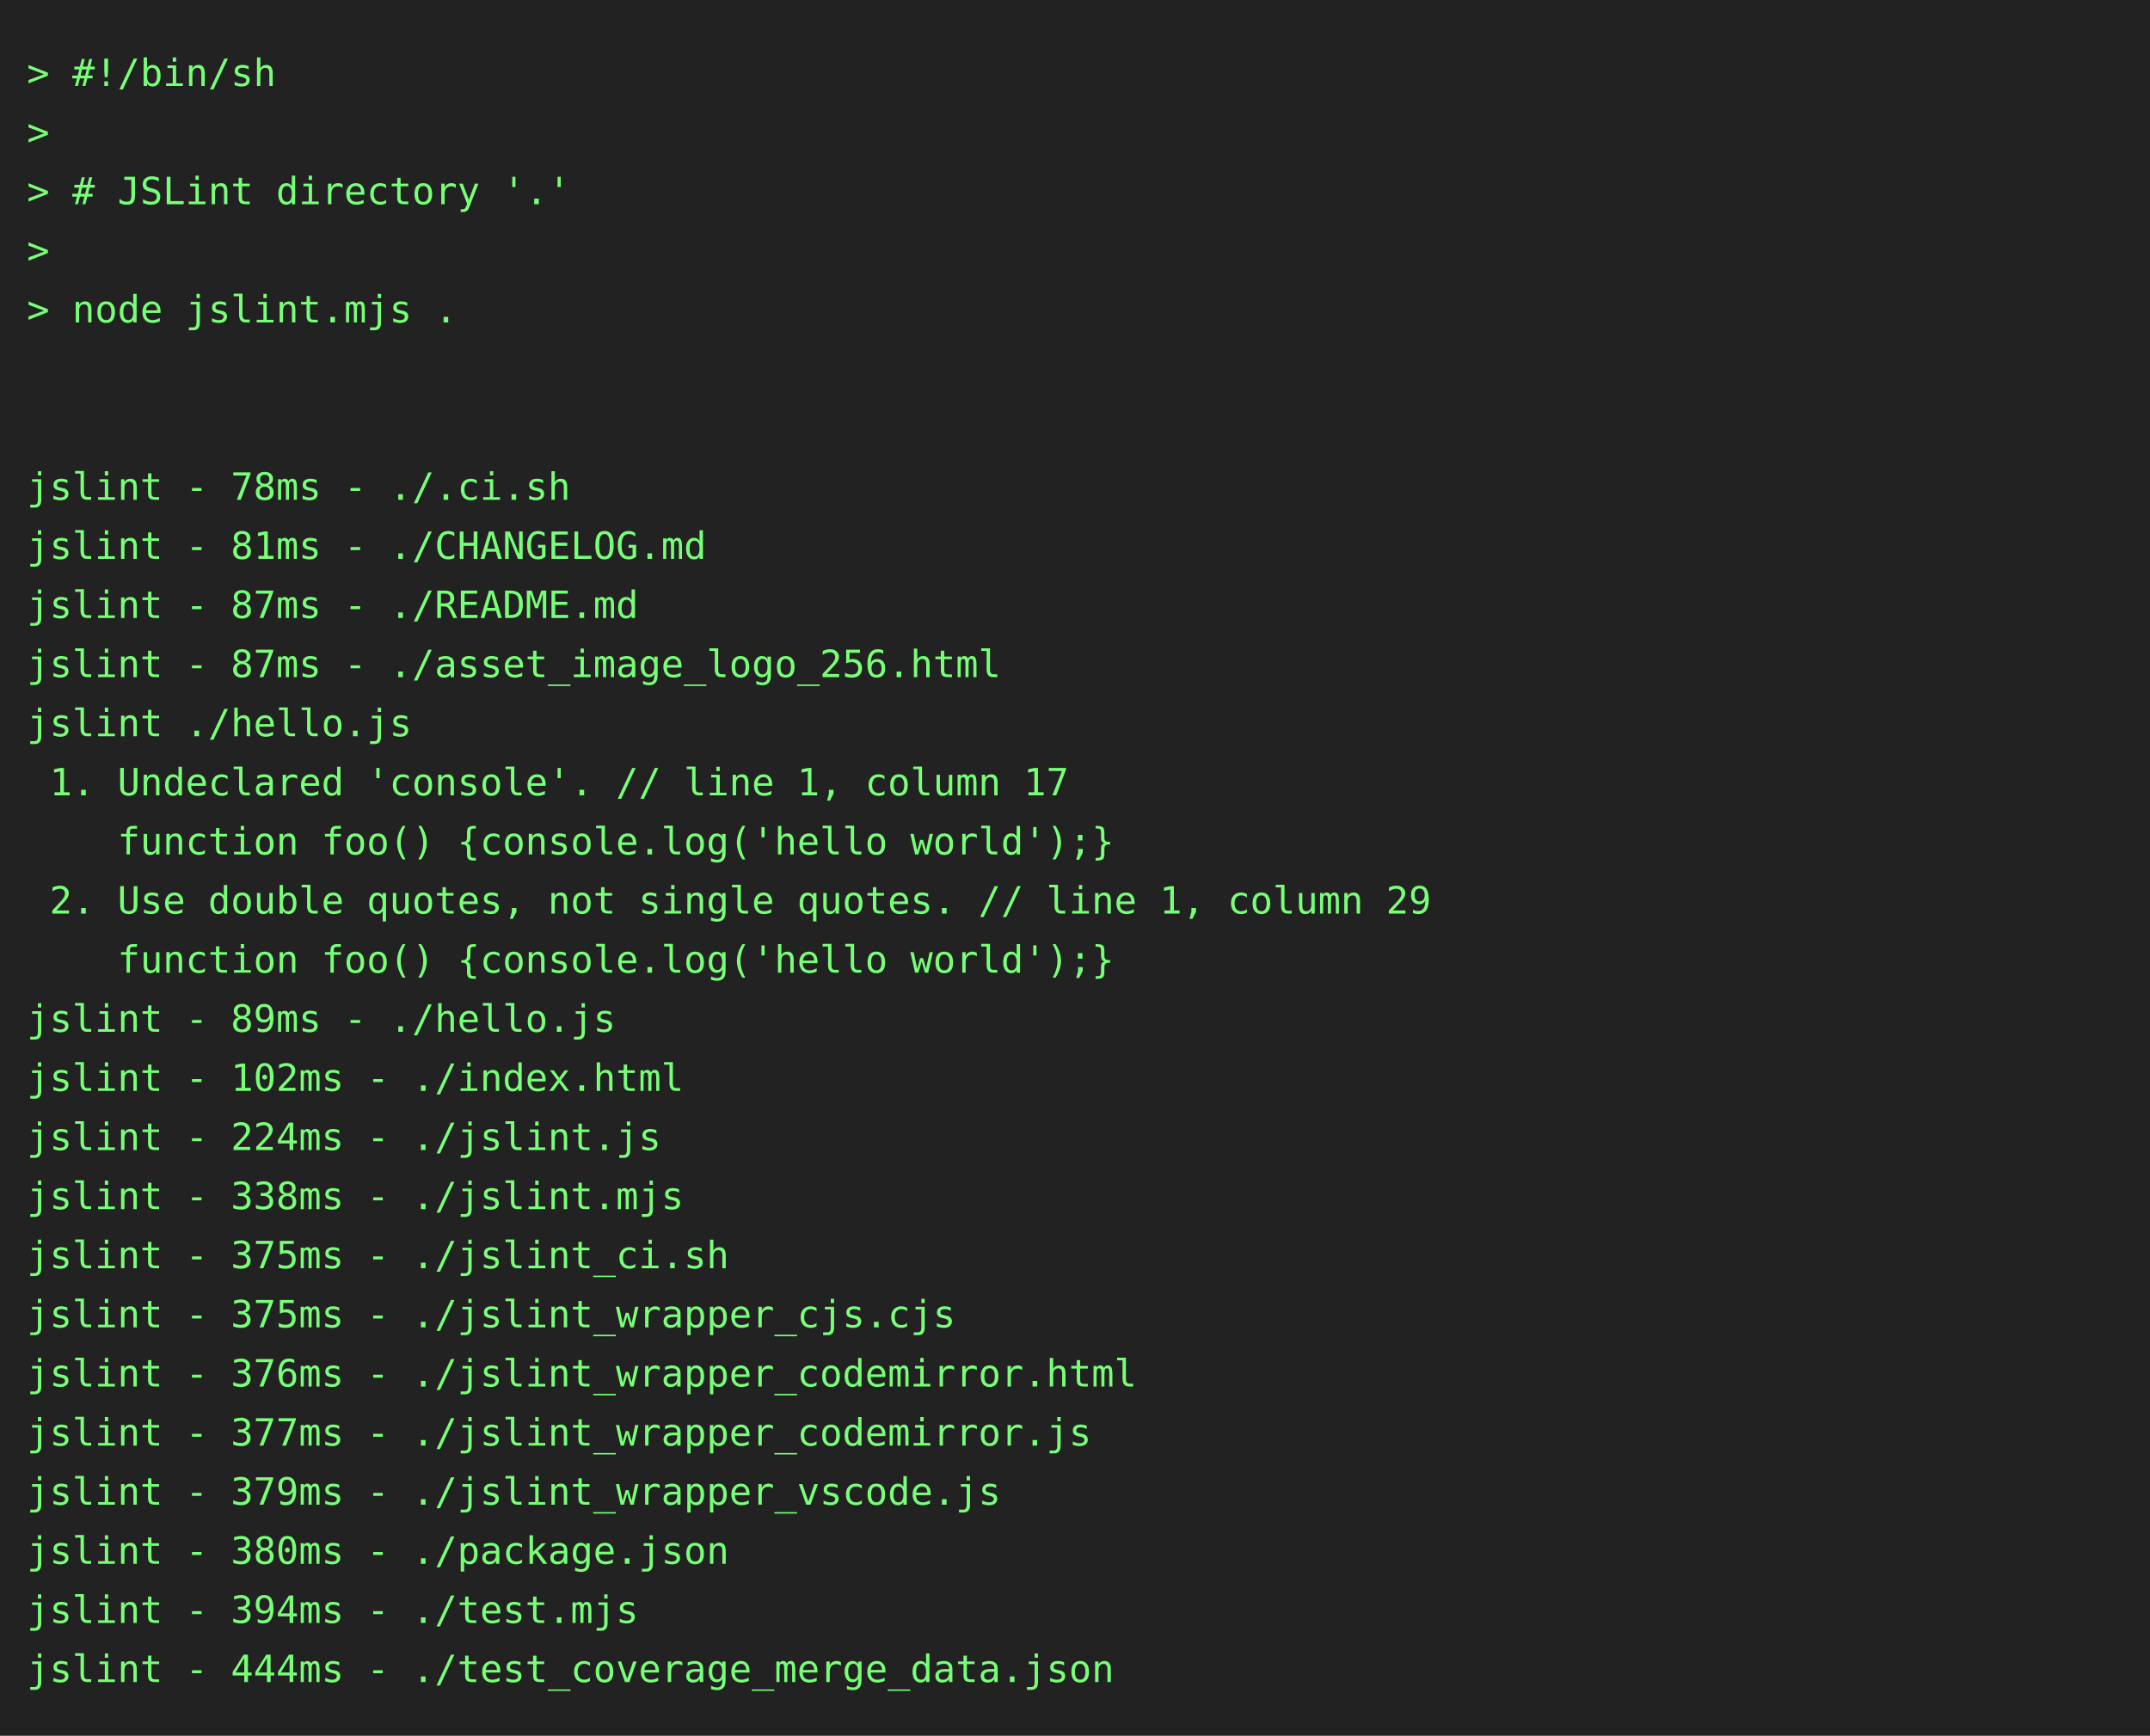
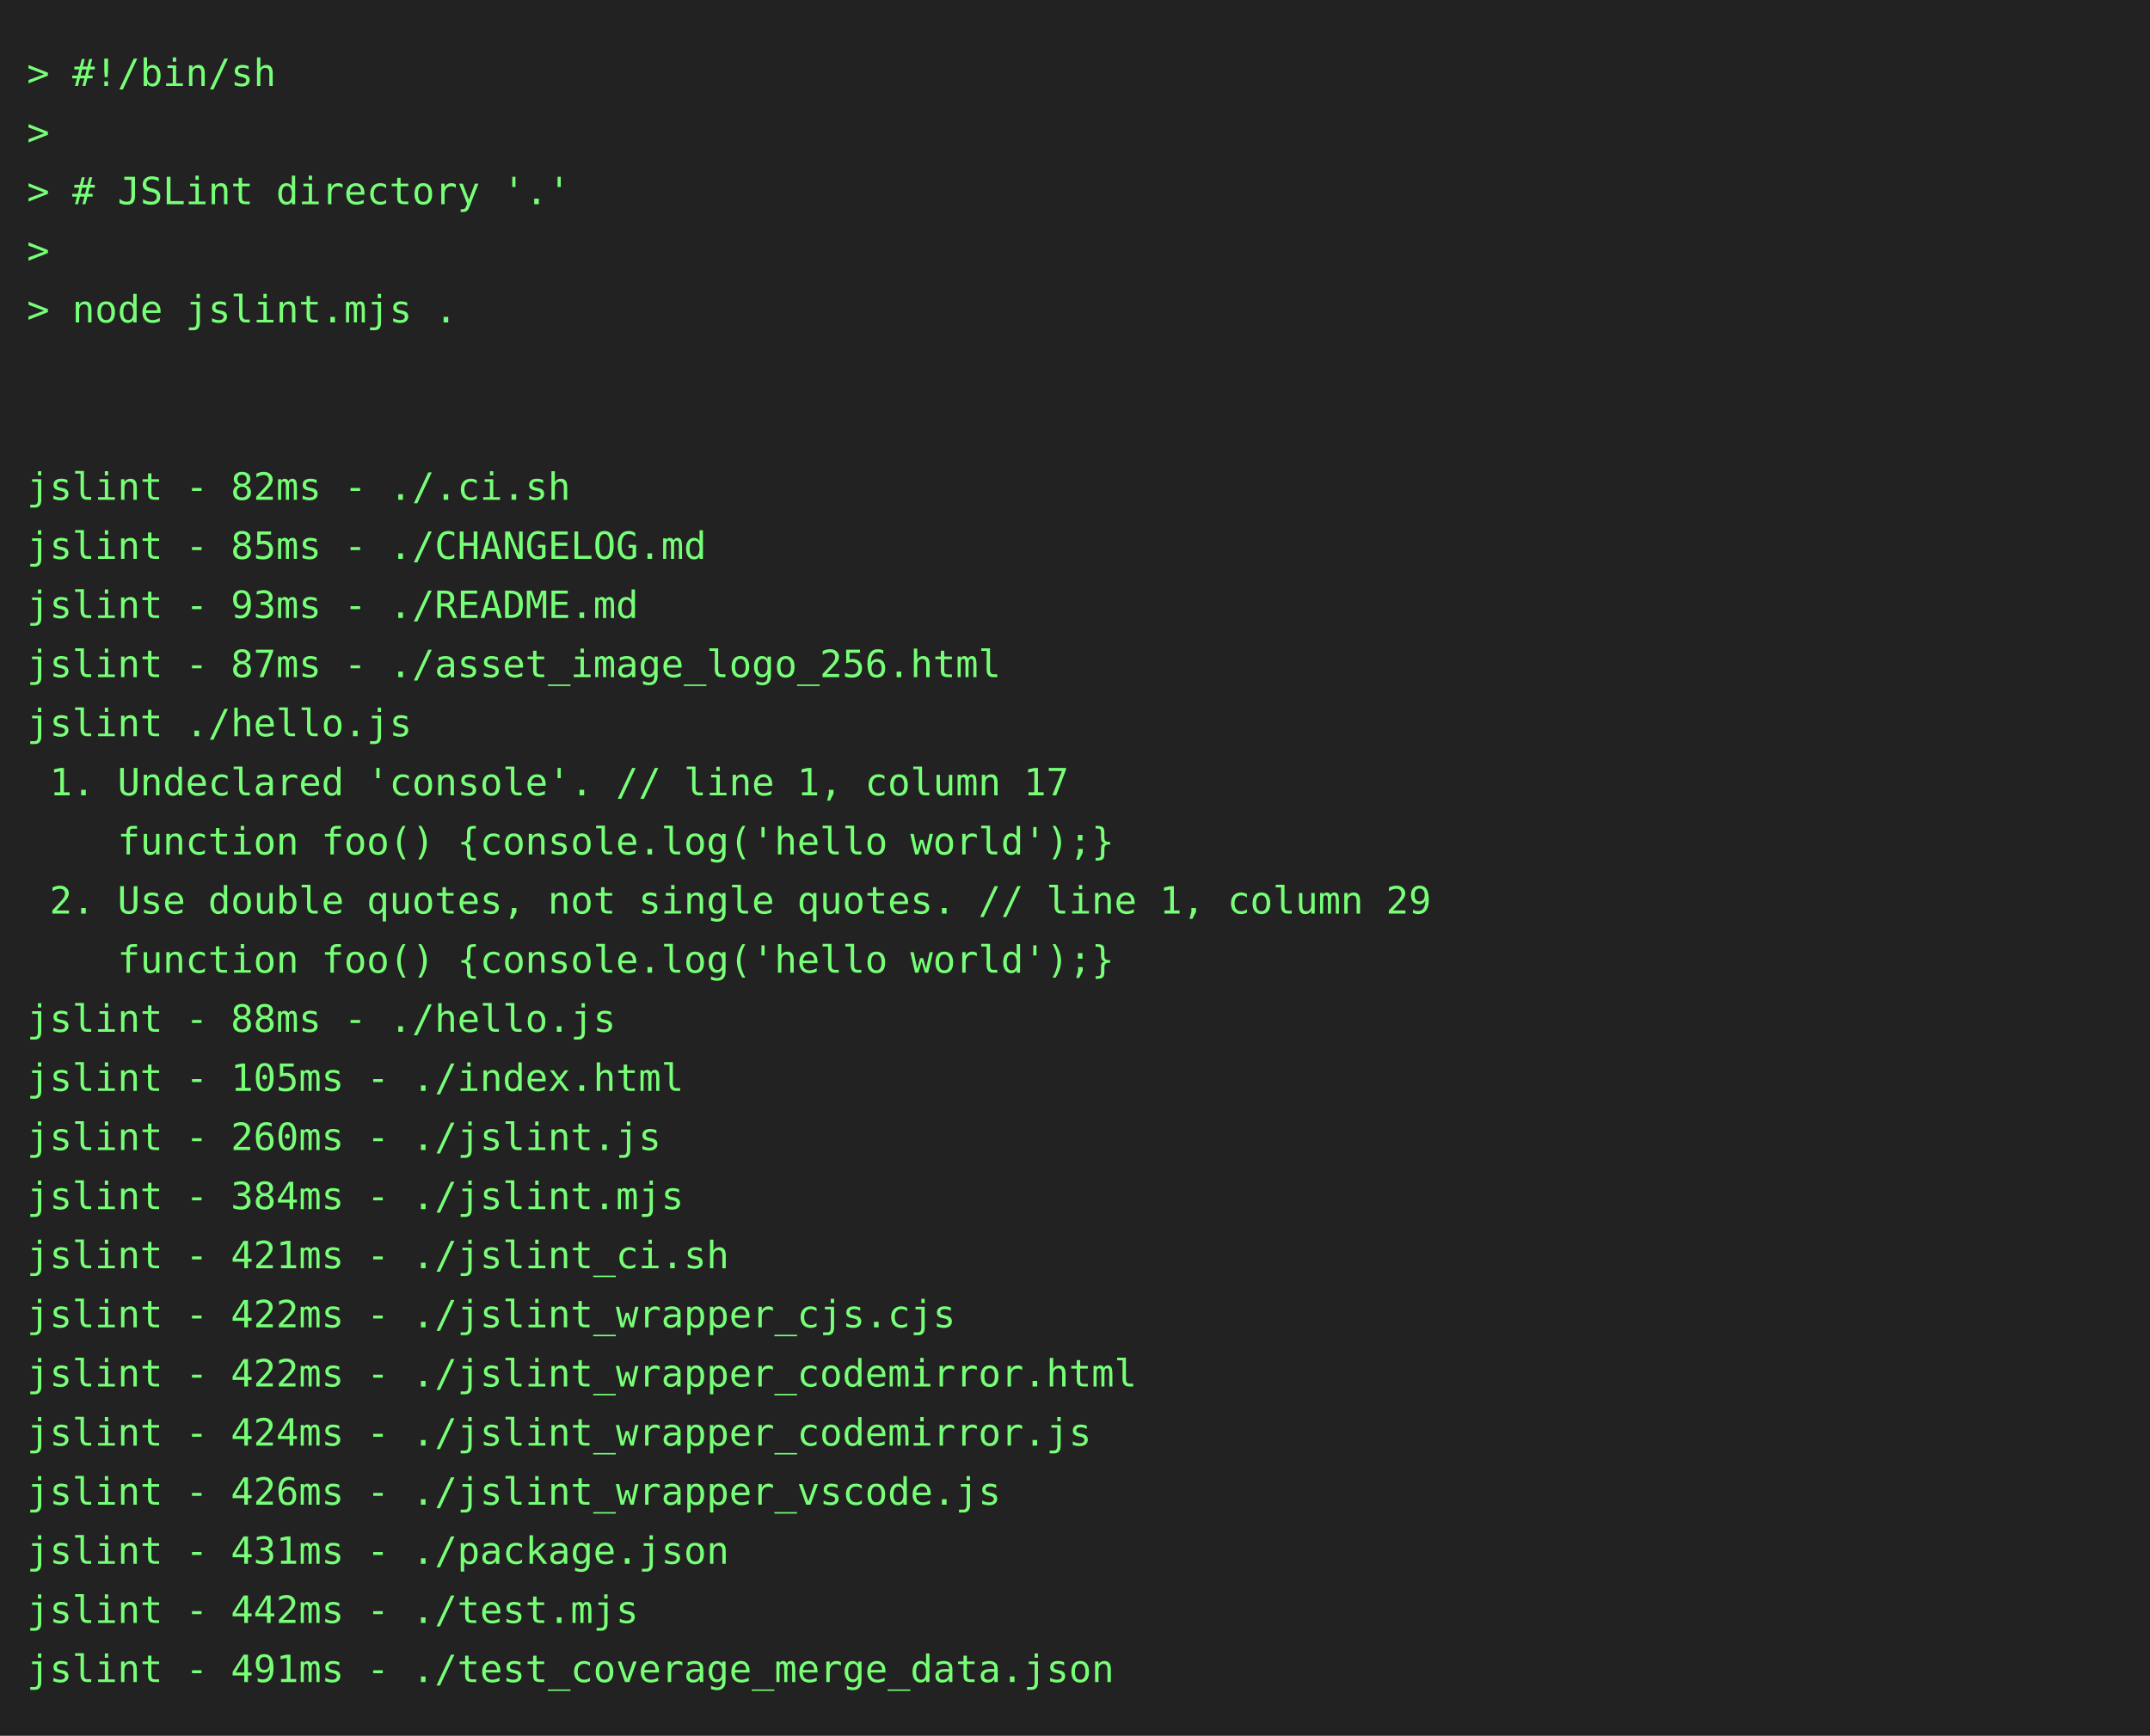
<svg xmlns="http://www.w3.org/2000/svg" height="646" width="800">
  <rect height="646" fill="#222" width="800" />
  <text fill="#7f7" font-family="consolas, menlo, monospace" font-size="14" xml:space="preserve">
    <tspan lengthAdjust="spacingAndGlyphs" textLength="768" x="10" y="32">&gt; #!/bin/sh                                                                                      </tspan>
    <tspan lengthAdjust="spacingAndGlyphs" textLength="768" x="10" y="54">&gt;                                                                                                </tspan>
    <tspan lengthAdjust="spacingAndGlyphs" textLength="768" x="10" y="76">&gt; # JSLint directory '.'                                                                         </tspan>
    <tspan lengthAdjust="spacingAndGlyphs" textLength="768" x="10" y="98">&gt;                                                                                                </tspan>
    <tspan lengthAdjust="spacingAndGlyphs" textLength="768" x="10" y="120">&gt; node jslint.mjs .                                                                              </tspan>
    <tspan lengthAdjust="spacingAndGlyphs" textLength="768" x="10" y="142">                                                                                                 </tspan>
    <tspan lengthAdjust="spacingAndGlyphs" textLength="768" x="10" y="164">                                                                                                 </tspan>
-     <tspan lengthAdjust="spacingAndGlyphs" textLength="768" x="10" y="186">jslint - 78ms - ./.ci.sh                                                                         </tspan>
-     <tspan lengthAdjust="spacingAndGlyphs" textLength="768" x="10" y="208">jslint - 81ms - ./CHANGELOG.md                                                                   </tspan>
-     <tspan lengthAdjust="spacingAndGlyphs" textLength="768" x="10" y="230">jslint - 87ms - ./README.md                                                                      </tspan>
+     <tspan lengthAdjust="spacingAndGlyphs" textLength="768" x="10" y="186">jslint - 82ms - ./.ci.sh                                                                         </tspan>
+     <tspan lengthAdjust="spacingAndGlyphs" textLength="768" x="10" y="208">jslint - 85ms - ./CHANGELOG.md                                                                   </tspan>
+     <tspan lengthAdjust="spacingAndGlyphs" textLength="768" x="10" y="230">jslint - 93ms - ./README.md                                                                      </tspan>
    <tspan lengthAdjust="spacingAndGlyphs" textLength="768" x="10" y="252">jslint - 87ms - ./asset_image_logo_256.html                                                      </tspan>
    <tspan lengthAdjust="spacingAndGlyphs" textLength="768" x="10" y="274">jslint ./hello.js                                                                                </tspan>
    <tspan lengthAdjust="spacingAndGlyphs" textLength="768" x="10" y="296"> 1. Undeclared 'console'. // line 1, column 17                                                   </tspan>
    <tspan lengthAdjust="spacingAndGlyphs" textLength="768" x="10" y="318">    function foo() {console.log('hello world');}                                                 </tspan>
    <tspan lengthAdjust="spacingAndGlyphs" textLength="768" x="10" y="340"> 2. Use double quotes, not single quotes. // line 1, column 29                                   </tspan>
    <tspan lengthAdjust="spacingAndGlyphs" textLength="768" x="10" y="362">    function foo() {console.log('hello world');}                                                 </tspan>
-     <tspan lengthAdjust="spacingAndGlyphs" textLength="768" x="10" y="384">jslint - 89ms - ./hello.js                                                                       </tspan>
-     <tspan lengthAdjust="spacingAndGlyphs" textLength="768" x="10" y="406">jslint - 102ms - ./index.html                                                                    </tspan>
-     <tspan lengthAdjust="spacingAndGlyphs" textLength="768" x="10" y="428">jslint - 224ms - ./jslint.js                                                                     </tspan>
-     <tspan lengthAdjust="spacingAndGlyphs" textLength="768" x="10" y="450">jslint - 338ms - ./jslint.mjs                                                                    </tspan>
-     <tspan lengthAdjust="spacingAndGlyphs" textLength="768" x="10" y="472">jslint - 375ms - ./jslint_ci.sh                                                                  </tspan>
-     <tspan lengthAdjust="spacingAndGlyphs" textLength="768" x="10" y="494">jslint - 375ms - ./jslint_wrapper_cjs.cjs                                                        </tspan>
-     <tspan lengthAdjust="spacingAndGlyphs" textLength="768" x="10" y="516">jslint - 376ms - ./jslint_wrapper_codemirror.html                                                </tspan>
-     <tspan lengthAdjust="spacingAndGlyphs" textLength="768" x="10" y="538">jslint - 377ms - ./jslint_wrapper_codemirror.js                                                  </tspan>
-     <tspan lengthAdjust="spacingAndGlyphs" textLength="768" x="10" y="560">jslint - 379ms - ./jslint_wrapper_vscode.js                                                      </tspan>
-     <tspan lengthAdjust="spacingAndGlyphs" textLength="768" x="10" y="582">jslint - 380ms - ./package.json                                                                  </tspan>
-     <tspan lengthAdjust="spacingAndGlyphs" textLength="768" x="10" y="604">jslint - 394ms - ./test.mjs                                                                      </tspan>
-     <tspan lengthAdjust="spacingAndGlyphs" textLength="768" x="10" y="626">jslint - 444ms - ./test_coverage_merge_data.json                                                 </tspan>
+     <tspan lengthAdjust="spacingAndGlyphs" textLength="768" x="10" y="384">jslint - 88ms - ./hello.js                                                                       </tspan>
+     <tspan lengthAdjust="spacingAndGlyphs" textLength="768" x="10" y="406">jslint - 105ms - ./index.html                                                                    </tspan>
+     <tspan lengthAdjust="spacingAndGlyphs" textLength="768" x="10" y="428">jslint - 260ms - ./jslint.js                                                                     </tspan>
+     <tspan lengthAdjust="spacingAndGlyphs" textLength="768" x="10" y="450">jslint - 384ms - ./jslint.mjs                                                                    </tspan>
+     <tspan lengthAdjust="spacingAndGlyphs" textLength="768" x="10" y="472">jslint - 421ms - ./jslint_ci.sh                                                                  </tspan>
+     <tspan lengthAdjust="spacingAndGlyphs" textLength="768" x="10" y="494">jslint - 422ms - ./jslint_wrapper_cjs.cjs                                                        </tspan>
+     <tspan lengthAdjust="spacingAndGlyphs" textLength="768" x="10" y="516">jslint - 422ms - ./jslint_wrapper_codemirror.html                                                </tspan>
+     <tspan lengthAdjust="spacingAndGlyphs" textLength="768" x="10" y="538">jslint - 424ms - ./jslint_wrapper_codemirror.js                                                  </tspan>
+     <tspan lengthAdjust="spacingAndGlyphs" textLength="768" x="10" y="560">jslint - 426ms - ./jslint_wrapper_vscode.js                                                      </tspan>
+     <tspan lengthAdjust="spacingAndGlyphs" textLength="768" x="10" y="582">jslint - 431ms - ./package.json                                                                  </tspan>
+     <tspan lengthAdjust="spacingAndGlyphs" textLength="768" x="10" y="604">jslint - 442ms - ./test.mjs                                                                      </tspan>
+     <tspan lengthAdjust="spacingAndGlyphs" textLength="768" x="10" y="626">jslint - 491ms - ./test_coverage_merge_data.json                                                 </tspan>
  </text>
</svg>
